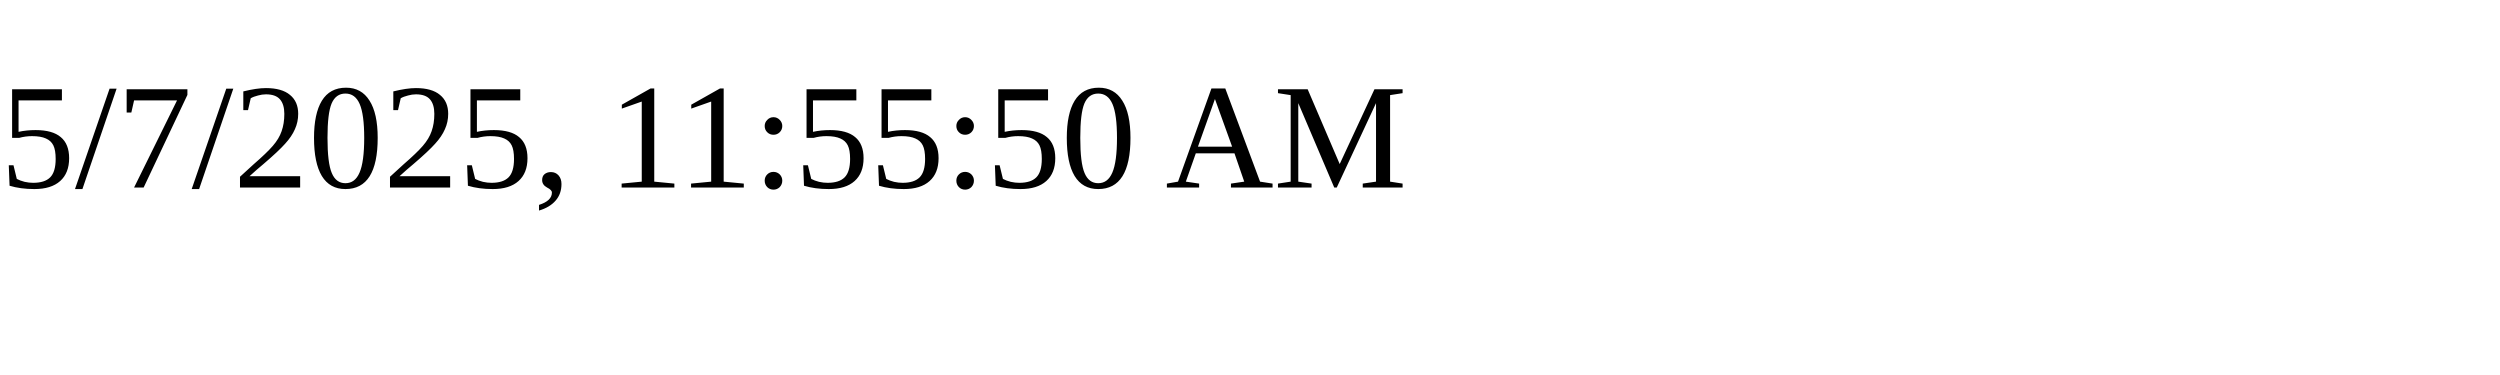
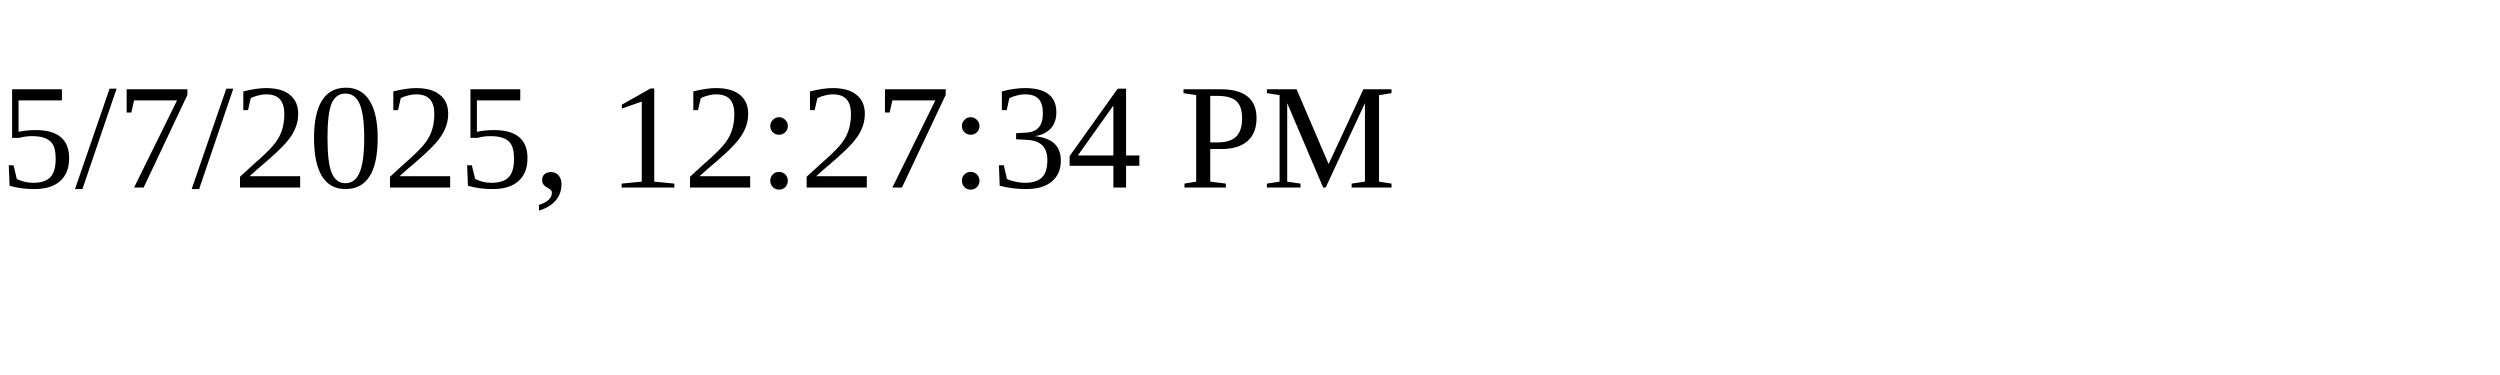
<svg xmlns="http://www.w3.org/2000/svg" height="30" width="200">
-   <text x="0" y="15">5/7/2025, 11:55:50 AM</text>
+   <text x="0" y="15">5/7/2025, 12:27:34 PM</text>
</svg>
